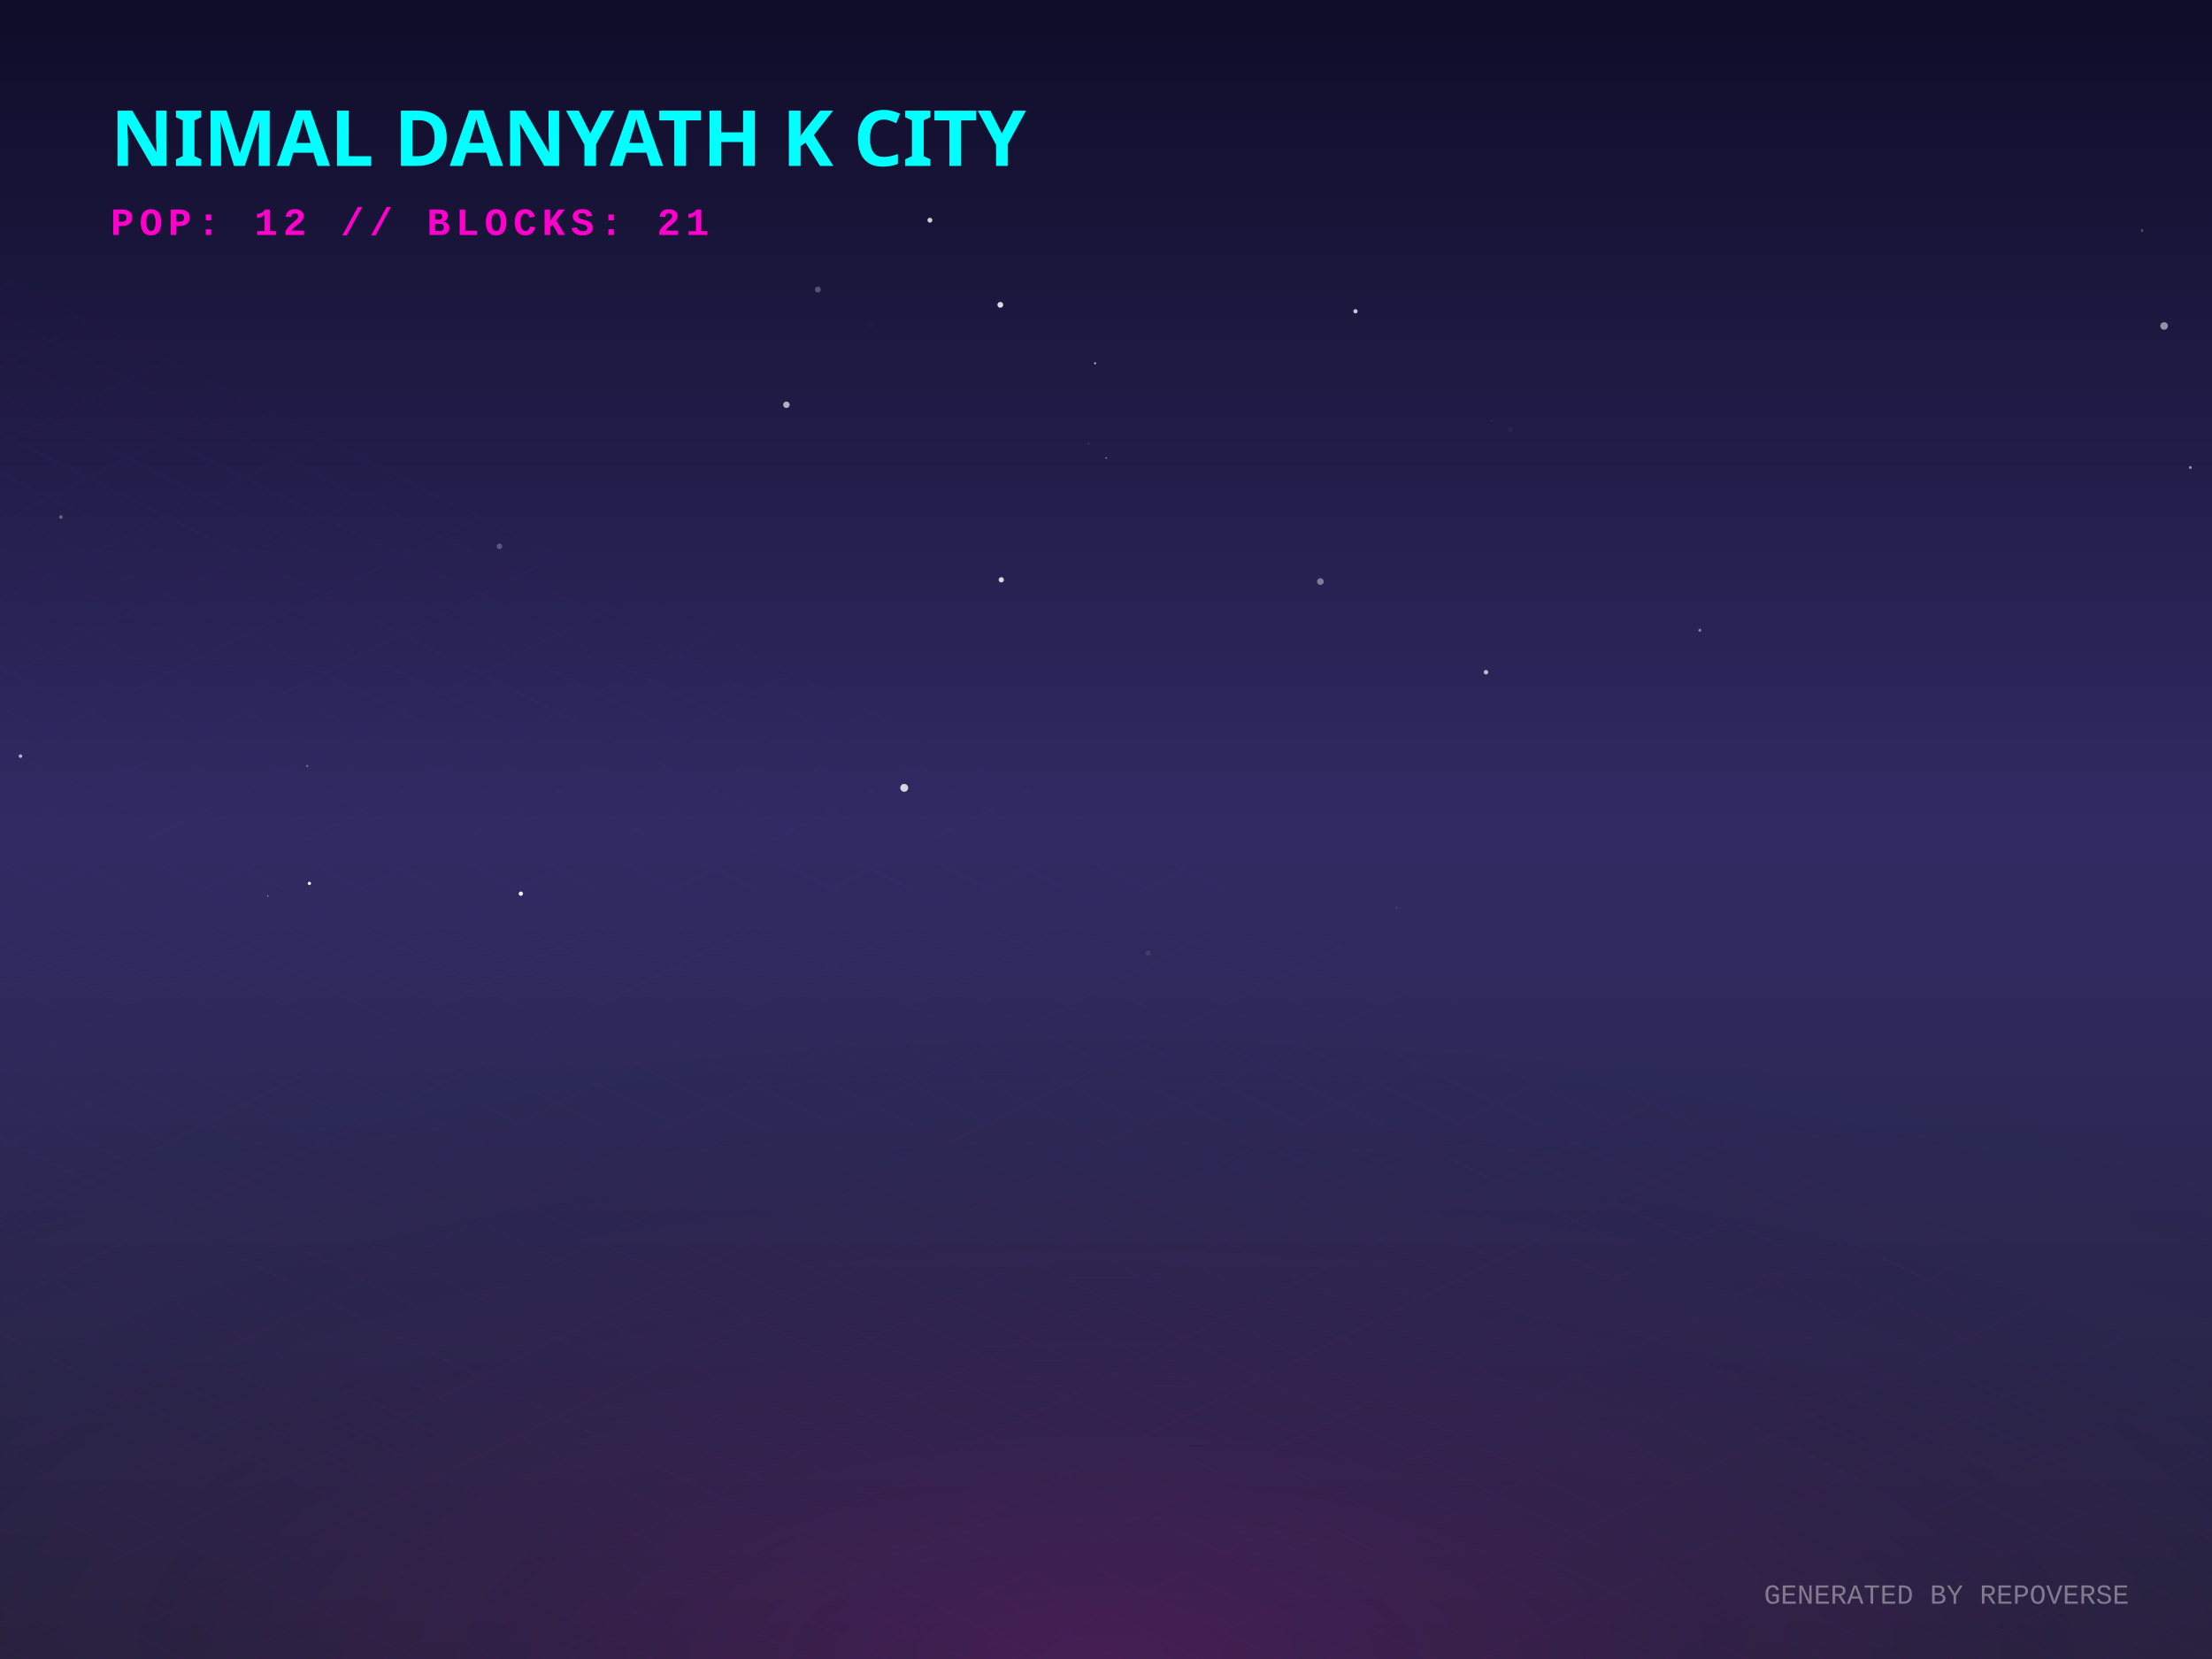
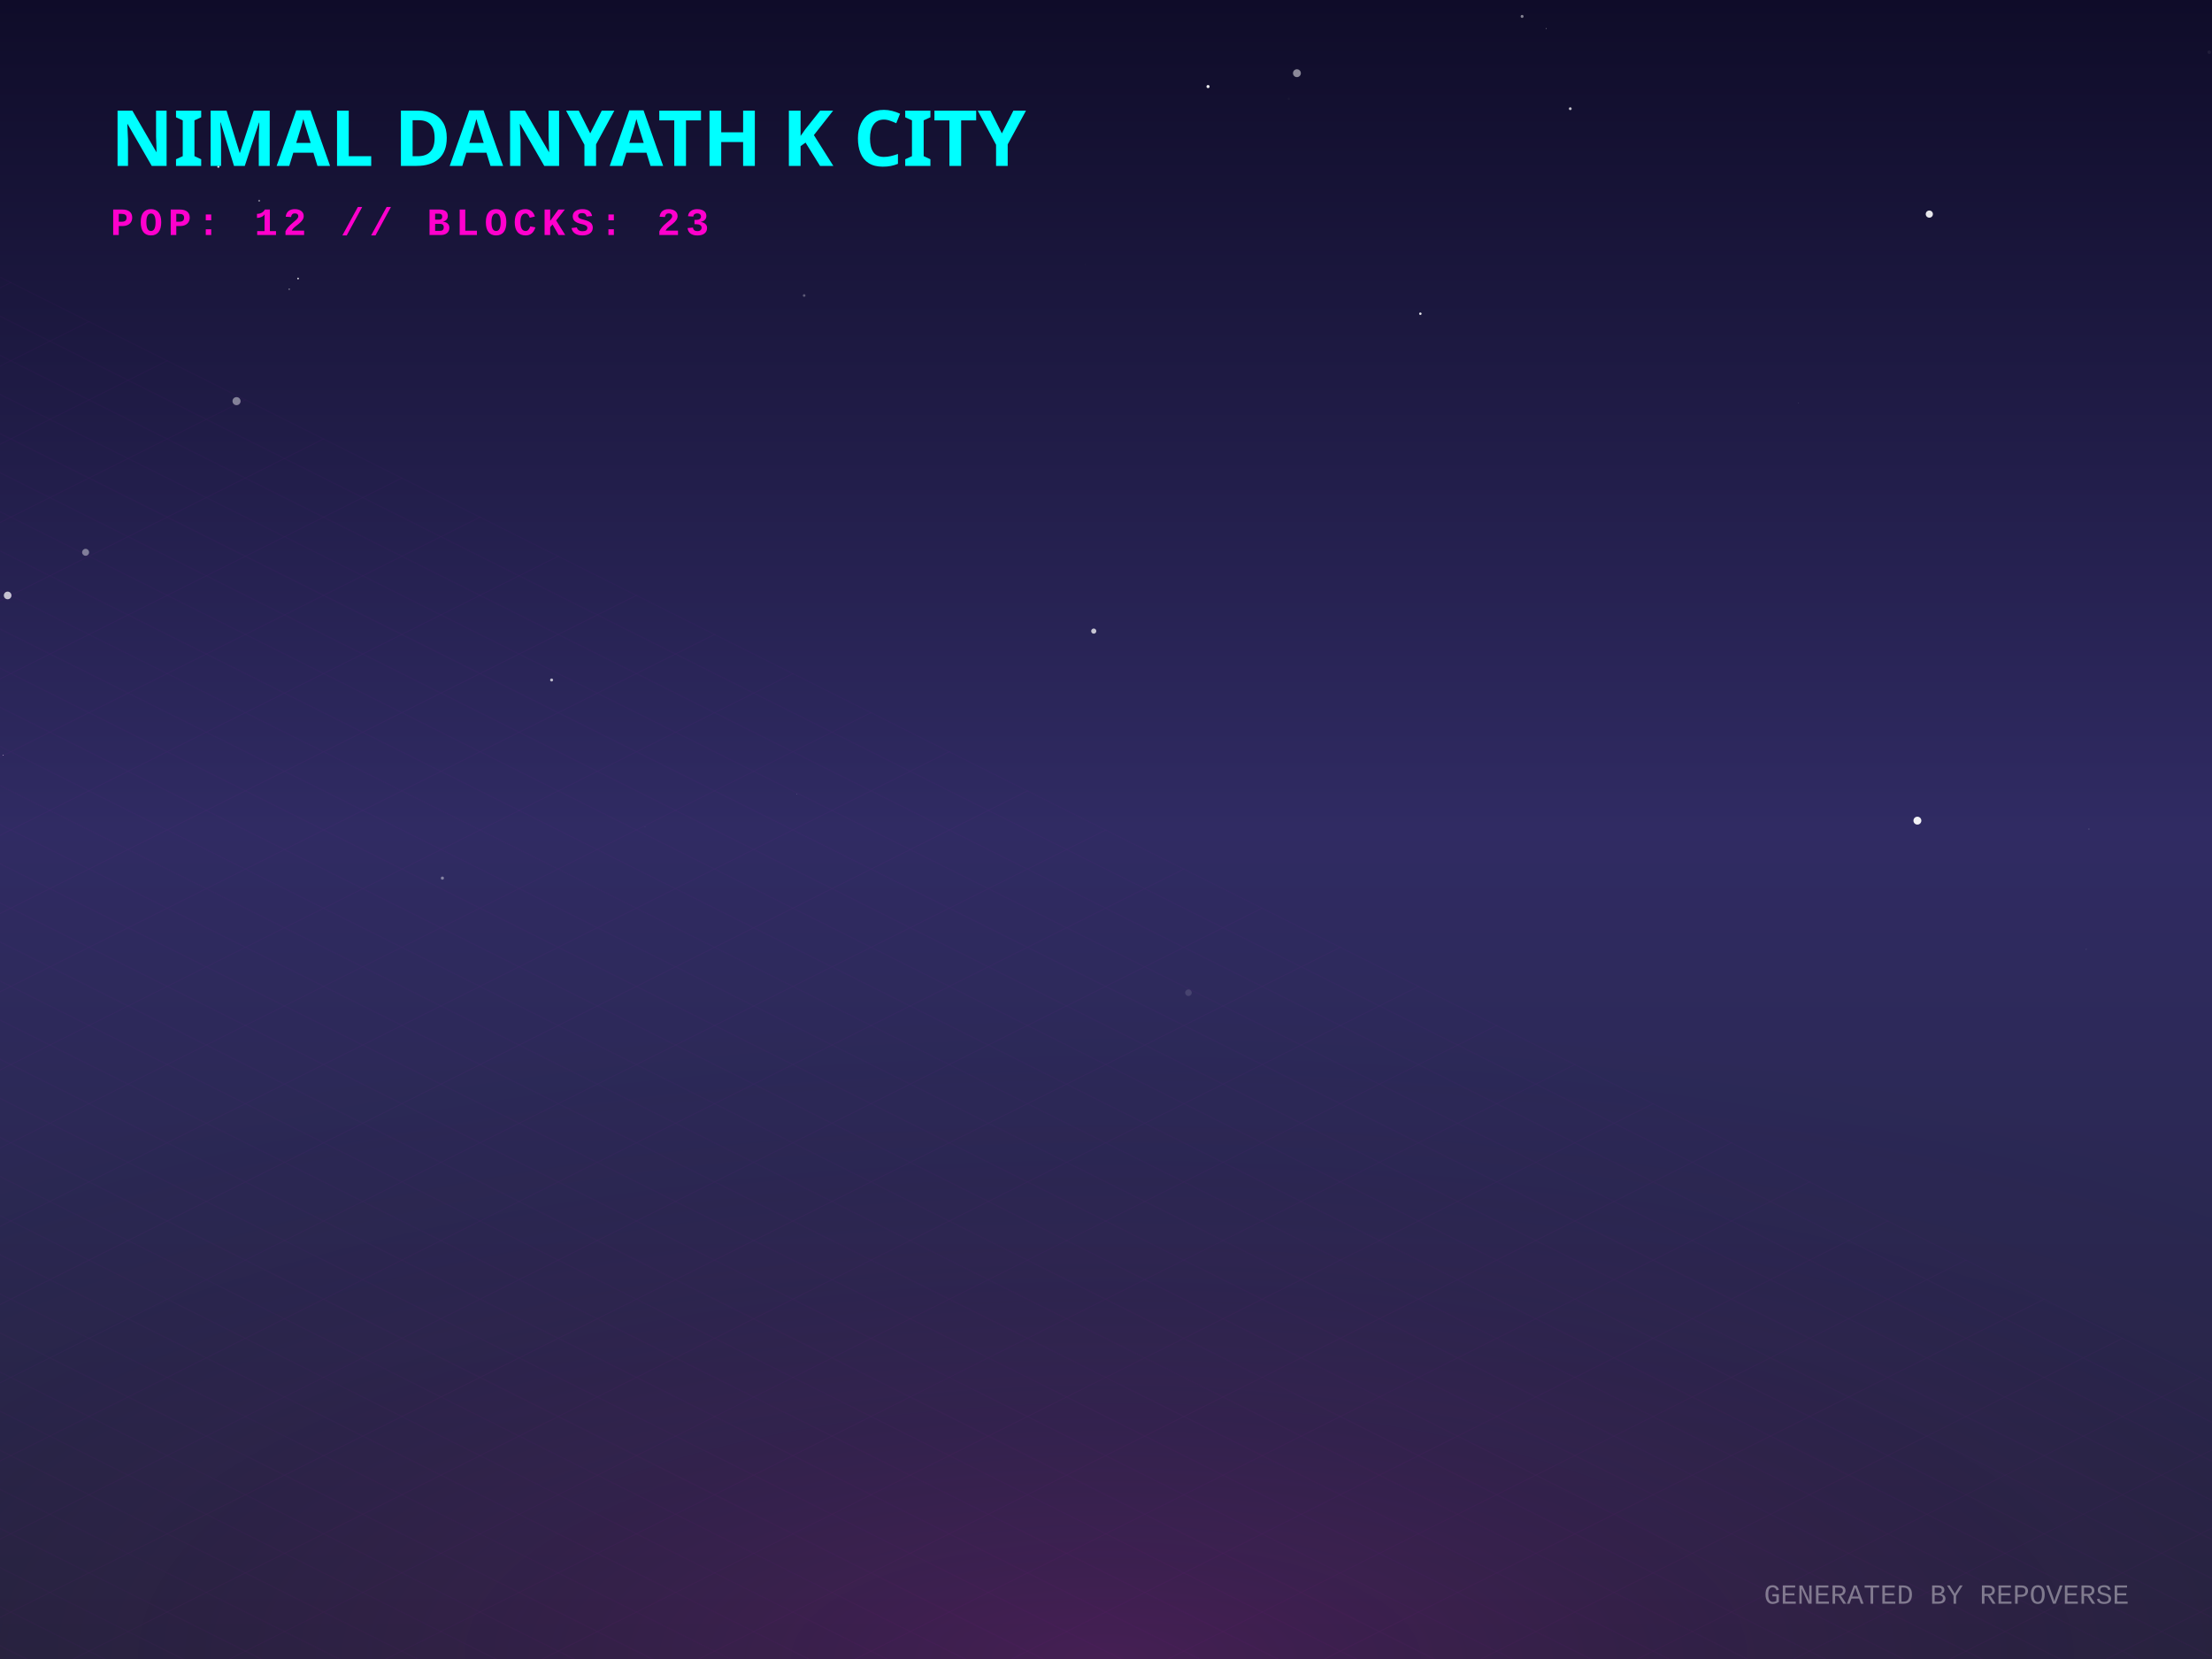
<svg xmlns="http://www.w3.org/2000/svg" width="800" height="600" viewBox="0 0 800 600">
  <defs>
    <linearGradient id="skyGradient" x1="0%" y1="0%" x2="0%" y2="100%">
      <stop offset="0%" stop-color="#0f0c29" />
      <stop offset="50%" stop-color="#302b63" />
      <stop offset="100%" stop-color="#24243e" />
    </linearGradient>
    <pattern id="gridPattern" width="40" height="20" patternUnits="userSpaceOnUse" patternTransform="rotate(0)">
      <path d="M 40 0 L 0 0 0 20" fill="none" stroke="magenta" stroke-width="0.5" opacity="0.2" />
    </pattern>
    <radialGradient id="floorGlow" cx="50%" cy="100%" r="80%">
      <stop offset="0%" stop-color="#ff00cc" stop-opacity="0.15" />
      <stop offset="100%" stop-color="transparent" />
    </radialGradient>
    <linearGradient id="gradLeft-happy" x1="0%" y1="0%" x2="100%" y2="100%">
      <stop offset="0%" stop-color="#FFD700" stop-opacity="0.8" />
      <stop offset="100%" stop-color="#050510" stop-opacity="0.9" />
    </linearGradient>
    <linearGradient id="gradRight-happy" x1="0%" y1="0%" x2="0%" y2="100%">
      <stop offset="0%" stop-color="#FFD700" stop-opacity="0.6" />
      <stop offset="100%" stop-color="#0b0b1a" stop-opacity="0.8" />
    </linearGradient>
    <linearGradient id="gradLeft-focused" x1="0%" y1="0%" x2="100%" y2="100%">
      <stop offset="0%" stop-color="#00FF94" stop-opacity="0.8" />
      <stop offset="100%" stop-color="#050510" stop-opacity="0.9" />
    </linearGradient>
    <linearGradient id="gradRight-focused" x1="0%" y1="0%" x2="0%" y2="100%">
      <stop offset="0%" stop-color="#00FF94" stop-opacity="0.6" />
      <stop offset="100%" stop-color="#0b0b1a" stop-opacity="0.8" />
    </linearGradient>
    <linearGradient id="gradLeft-calm" x1="0%" y1="0%" x2="100%" y2="100%">
      <stop offset="0%" stop-color="#00C2FF" stop-opacity="0.8" />
      <stop offset="100%" stop-color="#050510" stop-opacity="0.9" />
    </linearGradient>
    <linearGradient id="gradRight-calm" x1="0%" y1="0%" x2="0%" y2="100%">
      <stop offset="0%" stop-color="#00C2FF" stop-opacity="0.6" />
      <stop offset="100%" stop-color="#0b0b1a" stop-opacity="0.8" />
    </linearGradient>
    <linearGradient id="gradLeft-stressed" x1="0%" y1="0%" x2="100%" y2="100%">
      <stop offset="0%" stop-color="#FF2A6D" stop-opacity="0.8" />
      <stop offset="100%" stop-color="#050510" stop-opacity="0.9" />
    </linearGradient>
    <linearGradient id="gradRight-stressed" x1="0%" y1="0%" x2="0%" y2="100%">
      <stop offset="0%" stop-color="#FF2A6D" stop-opacity="0.6" />
      <stop offset="100%" stop-color="#0b0b1a" stop-opacity="0.8" />
    </linearGradient>
    <linearGradient id="gradLeft-energetic" x1="0%" y1="0%" x2="100%" y2="100%">
      <stop offset="0%" stop-color="#D300C5" stop-opacity="0.8" />
      <stop offset="100%" stop-color="#050510" stop-opacity="0.9" />
    </linearGradient>
    <linearGradient id="gradRight-energetic" x1="0%" y1="0%" x2="0%" y2="100%">
      <stop offset="0%" stop-color="#D300C5" stop-opacity="0.6" />
      <stop offset="100%" stop-color="#0b0b1a" stop-opacity="0.8" />
    </linearGradient>
  </defs>
  <rect width="100%" height="100%" fill="url(#skyGradient)" />
-   <circle cx="396.051" cy="131.4" r="0.376" fill="white" opacity="0.67" />
-   <circle cx="539.588" cy="152.1" r="0.354" fill="white" opacity="0.056" />
-   <circle cx="106.21" cy="57.967" r="0.013" fill="white" opacity="0.637" />
-   <circle cx="490.229" cy="112.577" r="0.773" fill="white" opacity="0.76" />
-   <circle cx="546.252" cy="155.29" r="0.859" fill="white" opacity="0.046" />
-   <circle cx="327.027" cy="284.931" r="1.425" fill="white" opacity="0.802" />
-   <circle cx="362.13" cy="209.69" r="0.949" fill="white" opacity="0.818" />
-   <circle cx="22.031" cy="186.981" r="0.661" fill="white" opacity="0.294" />
-   <circle cx="295.795" cy="104.71" r="1.07" fill="white" opacity="0.259" />
-   <circle cx="314.966" cy="117.467" r="0.914" fill="white" opacity="0.008" />
-   <circle cx="393.69" cy="160.512" r="0.39" fill="white" opacity="0.087" />
-   <circle cx="7.411" cy="273.467" r="0.646" fill="white" opacity="0.658" />
-   <circle cx="111.897" cy="319.482" r="0.584" fill="white" opacity="0.989" />
-   <circle cx="614.781" cy="227.953" r="0.533" fill="white" opacity="0.424" />
-   <circle cx="782.678" cy="117.886" r="1.375" fill="white" opacity="0.522" />
-   <circle cx="400.072" cy="165.62" r="0.271" fill="white" opacity="0.55" />
-   <circle cx="188.37" cy="323.209" r="0.78" fill="white" opacity="0.935" />
-   <circle cx="111.079" cy="277.017" r="0.361" fill="white" opacity="0.391" />
-   <circle cx="284.41" cy="146.386" r="1.175" fill="white" opacity="0.659" />
-   <circle cx="96.863" cy="324.064" r="0.223" fill="white" opacity="0.66" />
-   <circle cx="361.781" cy="110.245" r="1.047" fill="white" opacity="0.841" />
-   <circle cx="336.314" cy="79.634" r="0.885" fill="white" opacity="0.795" />
-   <circle cx="792.17" cy="169.078" r="0.508" fill="white" opacity="0.546" />
-   <circle cx="192.798" cy="0.105" r="0.013" fill="white" opacity="0.299" />
-   <circle cx="537.433" cy="243.116" r="0.822" fill="white" opacity="0.671" />
-   <circle cx="477.538" cy="210.324" r="1.214" fill="white" opacity="0.408" />
-   <circle cx="180.642" cy="197.578" r="1.005" fill="white" opacity="0.256" />
-   <circle cx="505.112" cy="328.244" r="0.48" fill="white" opacity="0.075" />
-   <circle cx="774.726" cy="83.378" r="0.454" fill="white" opacity="0.263" />
-   <circle cx="415.232" cy="344.703" r="0.901" fill="white" opacity="0.101" />
+   <circle cx="513.695" cy="113.459" r="0.445" fill="white" opacity="0.881" />
+   <circle cx="567.903" cy="39.312" r="0.511" fill="white" opacity="0.735" />
+   <circle cx="199.494" cy="245.928" r="0.542" fill="white" opacity="0.692" />
+   <circle cx="693.454" cy="296.797" r="1.429" fill="white" opacity="0.932" />
+   <circle cx="754.496" cy="343.319" r="0.195" fill="white" opacity="0.11" />
+   <circle cx="2.768" cy="215.348" r="1.382" fill="white" opacity="0.732" />
+   <circle cx="1.173" cy="273.077" r="0.137" fill="white" opacity="0.927" />
+   <circle cx="390.01" cy="162.892" r="0.012" fill="white" opacity="0.835" />
+   <circle cx="799" cy="18.871" r="0.635" fill="white" opacity="0.065" />
+   <circle cx="93.74" cy="72.599" r="0.352" fill="white" opacity="0.441" />
+   <circle cx="395.567" cy="228.249" r="0.929" fill="white" opacity="0.737" />
+   <circle cx="392.376" cy="95.69" r="0.086" fill="white" opacity="0.133" />
+   <circle cx="550.488" cy="5.932" r="0.536" fill="white" opacity="0.488" />
+   <circle cx="755.465" cy="299.849" r="0.302" fill="white" opacity="0.104" />
+   <circle cx="436.901" cy="31.306" r="0.565" fill="white" opacity="0.916" />
+   <circle cx="288.12" cy="287.227" r="0.101" fill="white" opacity="0.451" />
+   <circle cx="104.601" cy="104.592" r="0.288" fill="white" opacity="0.414" />
+   <circle cx="78.976" cy="60.295" r="0.397" fill="white" opacity="0.839" />
+   <circle cx="466.086" cy="35.764" r="0.381" fill="white" opacity="0.029" />
+   <circle cx="469.049" cy="26.472" r="1.423" fill="white" opacity="0.508" />
+   <circle cx="85.548" cy="145.079" r="1.462" fill="white" opacity="0.447" />
+   <circle cx="159.999" cy="317.578" r="0.566" fill="white" opacity="0.416" />
+   <circle cx="30.961" cy="199.748" r="1.26" fill="white" opacity="0.419" />
+   <circle cx="697.767" cy="77.434" r="1.297" fill="white" opacity="0.895" />
+   <circle cx="290.835" cy="106.874" r="0.475" fill="white" opacity="0.291" />
+   <circle cx="429.817" cy="359.031" r="1.186" fill="white" opacity="0.119" />
+   <circle cx="107.807" cy="100.733" r="0.309" fill="white" opacity="0.828" />
+   <circle cx="650.466" cy="145.723" r="0.077" fill="white" opacity="0.757" />
+   <circle cx="233.281" cy="299.022" r="0.134" fill="white" opacity="0.13" />
+   <circle cx="559.24" cy="10.3" r="0.148" fill="white" opacity="0.615" />
  <g transform="translate(0, 300) scale(1, 0.5)">
    <rect x="-800" y="0" width="2400" height="1200" fill="url(#gridPattern)" opacity="0.3" transform="rotate(45, 400, 0)" />
  </g>
  <rect x="0" y="300" width="800" height="300" fill="url(#floorGlow)" />
  <g transform="translate(40, 60)">
    <text fill="cyan" font-family="Verdana, sans-serif" font-size="28" font-weight="900" style="text-shadow: 0 0 10px cyan;">NIMAL DANYATH K CITY</text>
-     <text y="25" fill="#ff00cc" font-family="Courier New, monospace" font-size="14" font-weight="bold" letter-spacing="2">POP: 12 // BLOCKS: 21</text>
+     <text y="25" fill="#ff00cc" font-family="Courier New, monospace" font-size="14" font-weight="bold" letter-spacing="2">POP: 12 // BLOCKS: 23</text>
  </g>
  <g transform="translate(0, 50)">
    <a href="https://github.com/nimaldanyathk/repo-verse" target="_blank">
      <g class="building" opacity="0">
        <animate attributeName="opacity" values="0;1" dur="0.8s" begin="0s" fill="freeze" />
-         <ellipse cx="400" cy="291.206" rx="17.617" ry="9.396" fill="black" opacity="0.4" blur="2" />
-         <path d="M 388.255 255.546 l 0 35.66 l 11.745 5.872 l 0 -35.66 z" fill="url(#gradLeft-focused)" stroke="none" />
-         <path d="M 411.745 255.546 l 0 35.66 l -11.745 5.872 l 0 -35.66 z" fill="url(#gradRight-focused)" stroke="none" />
-         <path d="M 400 249.673 l 11.745 5.872 l -11.745 5.872 l -11.745 -5.872 z" fill="#E0FFF1" fill-opacity="0.9" stroke="none" />
-         <path d="M 388.255 255.546 l 0 35.66 l 11.745 5.872 l 0 -35.66 z" fill="none" stroke="#00FF94" stroke-width="0.5" opacity="0.5" />
-         <path d="M 411.745 255.546 l 0 35.66 l -11.745 5.872 l 0 -35.66 z" fill="none" stroke="#00FF94" stroke-width="0.5" opacity="0.5" />
+         <ellipse cx="400" cy="291.318" rx="17.955" ry="9.576" fill="black" opacity="0.4" blur="2" />
+         <path d="M 388.03 255.358 l 0 35.96 l 11.97 5.985 l 0 -35.96 z" fill="url(#gradLeft-focused)" stroke="none" />
+         <path d="M 411.97 255.358 l 0 35.96 l -11.97 5.985 l 0 -35.96 z" fill="url(#gradRight-focused)" stroke="none" />
+         <path d="M 400 249.373 l 11.97 5.985 l -11.97 5.985 l -11.97 -5.985 z" fill="#E0FFF1" fill-opacity="0.9" stroke="none" />
+         <path d="M 388.03 255.358 l 0 35.96 l 11.97 5.985 l 0 -35.96 z" fill="none" stroke="#00FF94" stroke-width="0.5" opacity="0.5" />
+         <path d="M 411.97 255.358 l 0 35.96 l -11.97 5.985 l 0 -35.96 z" fill="none" stroke="#00FF94" stroke-width="0.5" opacity="0.5" />
      </g>
    </a>
    <a href="https://github.com/nimaldanyathk/Semicolon-Embedded-C-Project" target="_blank">
      <g class="building" opacity="0">
        <animate attributeName="opacity" values="0;1" dur="0.8s" begin="0.05s" fill="freeze" />
        <ellipse cx="424" cy="302.913" rx="16.74" ry="8.928" fill="black" opacity="0.4" blur="2" />
        <path d="M 412.84 268.033 l 0 34.88 l 11.16 5.58 l 0 -34.88 z" fill="url(#gradLeft-focused)" stroke="none" />
        <path d="M 435.16 268.033 l 0 34.88 l -11.16 5.58 l 0 -34.88 z" fill="url(#gradRight-focused)" stroke="none" />
        <path d="M 424 262.453 l 11.16 5.58 l -11.16 5.58 l -11.16 -5.58 z" fill="#E0FFF1" fill-opacity="0.9" stroke="none" />
        <path d="M 412.84 268.033 l 0 34.88 l 11.16 5.58 l 0 -34.88 z" fill="none" stroke="#00FF94" stroke-width="0.5" opacity="0.5" />
        <path d="M 435.16 268.033 l 0 34.88 l -11.16 5.58 l 0 -34.88 z" fill="none" stroke="#00FF94" stroke-width="0.5" opacity="0.5" />
      </g>
    </a>
    <a href="https://github.com/nimaldanyathk/Discrete_Mathematics_Algorithms" target="_blank">
      <g class="building" opacity="0">
        <animate attributeName="opacity" values="0;1" dur="0.8s" begin="0.1s" fill="freeze" />
        <ellipse cx="376" cy="301.136" rx="11.408" ry="6.084" fill="black" opacity="0.4" blur="2" />
        <path d="M 368.395 281.136 l 0 20 l 7.605 3.803 l 0 -20 z" fill="url(#gradLeft-calm)" stroke="none" />
        <path d="M 383.605 281.136 l 0 20 l -7.605 3.803 l 0 -20 z" fill="url(#gradRight-calm)" stroke="none" />
        <path d="M 376 277.333 l 7.605 3.803 l -7.605 3.803 l -7.605 -3.803 z" fill="#D1F4FF" fill-opacity="0.9" stroke="none" />
        <path d="M 368.395 281.136 l 0 20 l 7.605 3.803 l 0 -20 z" fill="none" stroke="#00C2FF" stroke-width="0.5" opacity="0.5" />
        <path d="M 383.605 281.136 l 0 20 l -7.605 3.803 l 0 -20 z" fill="none" stroke="#00C2FF" stroke-width="0.5" opacity="0.5" />
      </g>
    </a>
    <a href="https://github.com/nimaldanyathk/sparkd" target="_blank">
      <g class="building" opacity="0">
        <animate attributeName="opacity" values="0;1" dur="0.8s" begin="0.15s" fill="freeze" />
        <ellipse cx="448" cy="316.833" rx="22.5" ry="12" fill="black" opacity="0.4" blur="2" />
        <path d="M 433 254.893 l 0 61.94 l 15 7.5 l 0 -61.94 z" fill="url(#gradLeft-calm)" stroke="none" />
        <path d="M 463 254.893 l 0 61.94 l -15 7.5 l 0 -61.94 z" fill="url(#gradRight-calm)" stroke="none" />
        <path d="M 448 247.393 l 15 7.5 l -15 7.5 l -15 -7.5 z" fill="#D1F4FF" fill-opacity="0.9" stroke="none" />
        <path d="M 433 254.893 l 0 61.94 l 15 7.5 l 0 -61.94 z" fill="none" stroke="#00C2FF" stroke-width="0.5" opacity="0.5" />
        <path d="M 463 254.893 l 0 61.94 l -15 7.5 l 0 -61.94 z" fill="none" stroke="#00C2FF" stroke-width="0.5" opacity="0.5" />
        <path d="M 452 301.333 l 7 4" stroke="#D1F4FF" stroke-width="2" stroke-opacity="0.6" />
+         <path d="M 437 303.333 l 7 -4" stroke="#D1F4FF" stroke-width="2" stroke-opacity="0.4" />
        <path d="M 452 291.333 l 7 4" stroke="#D1F4FF" stroke-width="2" stroke-opacity="0.6" />
        <path d="M 437 293.333 l 7 -4" stroke="#D1F4FF" stroke-width="2" stroke-opacity="0.4" />
        <path d="M 452 281.333 l 7 4" stroke="#D1F4FF" stroke-width="2" stroke-opacity="0.6" />
        <path d="M 437 283.333 l 7 -4" stroke="#D1F4FF" stroke-width="2" stroke-opacity="0.4" />
        <path d="M 452 271.333 l 7 4" stroke="#D1F4FF" stroke-width="2" stroke-opacity="0.6" />
        <path d="M 437 273.333 l 7 -4" stroke="#D1F4FF" stroke-width="2" stroke-opacity="0.4" />
-         <path d="M 437 263.333 l 7 -4" stroke="#D1F4FF" stroke-width="2" stroke-opacity="0.4" />
+         <path d="M 452 261.333 l 7 4" stroke="#D1F4FF" stroke-width="2" stroke-opacity="0.6" />
      </g>
    </a>
    <a href="https://github.com/nimaldanyathk/Linear_Algebra_Matlab" target="_blank">
      <g class="building" opacity="0">
        <animate attributeName="opacity" values="0;1" dur="0.8s" begin="0.2s" fill="freeze" />
        <ellipse cx="400" cy="316.833" rx="22.5" ry="12" fill="black" opacity="0.4" blur="2" />
        <path d="M 385 150.113 l 0 166.72 l 15 7.5 l 0 -166.72 z" fill="url(#gradLeft-stressed)" stroke="none" />
        <path d="M 415 150.113 l 0 166.72 l -15 7.5 l 0 -166.72 z" fill="url(#gradRight-stressed)" stroke="none" />
        <path d="M 400 142.613 l 15 7.5 l -15 7.5 l -15 -7.5 z" fill="#FFD1E0" fill-opacity="0.9" stroke="none" />
        <path d="M 385 150.113 l 0 166.72 l 15 7.5 l 0 -166.72 z" fill="none" stroke="#FF2A6D" stroke-width="0.5" opacity="0.5" />
        <path d="M 415 150.113 l 0 166.72 l -15 7.5 l 0 -166.72 z" fill="none" stroke="#FF2A6D" stroke-width="0.5" opacity="0.5" />
        <path d="M 404 301.333 l 7 4" stroke="#FFD1E0" stroke-width="2" stroke-opacity="0.6" />
        <path d="M 389 303.333 l 7 -4" stroke="#FFD1E0" stroke-width="2" stroke-opacity="0.4" />
        <path d="M 404 291.333 l 7 4" stroke="#FFD1E0" stroke-width="2" stroke-opacity="0.6" />
-         <path d="M 404 281.333 l 7 4" stroke="#FFD1E0" stroke-width="2" stroke-opacity="0.6" />
+         <path d="M 389 293.333 l 7 -4" stroke="#FFD1E0" stroke-width="2" stroke-opacity="0.4" />
        <path d="M 389 283.333 l 7 -4" stroke="#FFD1E0" stroke-width="2" stroke-opacity="0.4" />
        <path d="M 404 271.333 l 7 4" stroke="#FFD1E0" stroke-width="2" stroke-opacity="0.6" />
        <path d="M 389 273.333 l 7 -4" stroke="#FFD1E0" stroke-width="2" stroke-opacity="0.4" />
+         <path d="M 404 261.333 l 7 4" stroke="#FFD1E0" stroke-width="2" stroke-opacity="0.6" />
        <path d="M 389 263.333 l 7 -4" stroke="#FFD1E0" stroke-width="2" stroke-opacity="0.4" />
+         <path d="M 404 251.333 l 7 4" stroke="#FFD1E0" stroke-width="2" stroke-opacity="0.6" />
        <path d="M 389 253.333 l 7 -4" stroke="#FFD1E0" stroke-width="2" stroke-opacity="0.4" />
-         <path d="M 404 241.333 l 7 4" stroke="#FFD1E0" stroke-width="2" stroke-opacity="0.6" />
        <path d="M 389 243.333 l 7 -4" stroke="#FFD1E0" stroke-width="2" stroke-opacity="0.4" />
        <path d="M 404 231.333 l 7 4" stroke="#FFD1E0" stroke-width="2" stroke-opacity="0.6" />
        <path d="M 389 233.333 l 7 -4" stroke="#FFD1E0" stroke-width="2" stroke-opacity="0.4" />
        <path d="M 404 221.333 l 7 4" stroke="#FFD1E0" stroke-width="2" stroke-opacity="0.6" />
-         <path d="M 389 223.333 l 7 -4" stroke="#FFD1E0" stroke-width="2" stroke-opacity="0.4" />
-         <path d="M 404 211.333 l 7 4" stroke="#FFD1E0" stroke-width="2" stroke-opacity="0.6" />
        <path d="M 389 213.333 l 7 -4" stroke="#FFD1E0" stroke-width="2" stroke-opacity="0.4" />
        <path d="M 404 201.333 l 7 4" stroke="#FFD1E0" stroke-width="2" stroke-opacity="0.6" />
        <path d="M 389 203.333 l 7 -4" stroke="#FFD1E0" stroke-width="2" stroke-opacity="0.4" />
-         <path d="M 404 191.333 l 7 4" stroke="#FFD1E0" stroke-width="2" stroke-opacity="0.6" />
+         <path d="M 389 193.333 l 7 -4" stroke="#FFD1E0" stroke-width="2" stroke-opacity="0.4" />
        <path d="M 404 181.333 l 7 4" stroke="#FFD1E0" stroke-width="2" stroke-opacity="0.6" />
-         <path d="M 389 163.333 l 7 -4" stroke="#FFD1E0" stroke-width="2" stroke-opacity="0.4" />
+         <path d="M 389 183.333 l 7 -4" stroke="#FFD1E0" stroke-width="2" stroke-opacity="0.4" />
+         <path d="M 389 173.333 l 7 -4" stroke="#FFD1E0" stroke-width="2" stroke-opacity="0.4" />
      </g>
    </a>
    <a href="https://github.com/nimaldanyathk/react-bits" target="_blank">
      <g class="building" opacity="0">
        <animate attributeName="opacity" values="0;1" dur="0.8s" begin="0.25s" fill="freeze" />
        <ellipse cx="352" cy="316.833" rx="22.5" ry="12" fill="black" opacity="0.4" blur="2" />
        <path d="M 337 111.833 l 0 205 l 15 7.5 l 0 -205 z" fill="url(#gradLeft-stressed)" stroke="none" />
        <path d="M 367 111.833 l 0 205 l -15 7.5 l 0 -205 z" fill="url(#gradRight-stressed)" stroke="none" />
        <path d="M 352 104.333 l 15 7.5 l -15 7.5 l -15 -7.5 z" fill="#FFD1E0" fill-opacity="0.9" stroke="none" />
        <path d="M 337 111.833 l 0 205 l 15 7.5 l 0 -205 z" fill="none" stroke="#FF2A6D" stroke-width="0.5" opacity="0.5" />
        <path d="M 367 111.833 l 0 205 l -15 7.5 l 0 -205 z" fill="none" stroke="#FF2A6D" stroke-width="0.5" opacity="0.5" />
        <path d="M 356 301.333 l 7 4" stroke="#FFD1E0" stroke-width="2" stroke-opacity="0.6" />
        <path d="M 341 303.333 l 7 -4" stroke="#FFD1E0" stroke-width="2" stroke-opacity="0.4" />
+         <path d="M 356 291.333 l 7 4" stroke="#FFD1E0" stroke-width="2" stroke-opacity="0.6" />
        <path d="M 341 293.333 l 7 -4" stroke="#FFD1E0" stroke-width="2" stroke-opacity="0.4" />
        <path d="M 356 281.333 l 7 4" stroke="#FFD1E0" stroke-width="2" stroke-opacity="0.6" />
        <path d="M 341 283.333 l 7 -4" stroke="#FFD1E0" stroke-width="2" stroke-opacity="0.4" />
        <path d="M 341 273.333 l 7 -4" stroke="#FFD1E0" stroke-width="2" stroke-opacity="0.4" />
-         <path d="M 356 261.333 l 7 4" stroke="#FFD1E0" stroke-width="2" stroke-opacity="0.6" />
        <path d="M 341 263.333 l 7 -4" stroke="#FFD1E0" stroke-width="2" stroke-opacity="0.4" />
+         <path d="M 356 251.333 l 7 4" stroke="#FFD1E0" stroke-width="2" stroke-opacity="0.6" />
        <path d="M 341 253.333 l 7 -4" stroke="#FFD1E0" stroke-width="2" stroke-opacity="0.4" />
        <path d="M 356 241.333 l 7 4" stroke="#FFD1E0" stroke-width="2" stroke-opacity="0.6" />
-         <path d="M 341 233.333 l 7 -4" stroke="#FFD1E0" stroke-width="2" stroke-opacity="0.4" />
-         <path d="M 341 223.333 l 7 -4" stroke="#FFD1E0" stroke-width="2" stroke-opacity="0.4" />
+         <path d="M 341 243.333 l 7 -4" stroke="#FFD1E0" stroke-width="2" stroke-opacity="0.4" />
        <path d="M 356 211.333 l 7 4" stroke="#FFD1E0" stroke-width="2" stroke-opacity="0.6" />
+         <path d="M 341 213.333 l 7 -4" stroke="#FFD1E0" stroke-width="2" stroke-opacity="0.4" />
        <path d="M 356 201.333 l 7 4" stroke="#FFD1E0" stroke-width="2" stroke-opacity="0.6" />
-         <path d="M 356 191.333 l 7 4" stroke="#FFD1E0" stroke-width="2" stroke-opacity="0.6" />
+         <path d="M 341 203.333 l 7 -4" stroke="#FFD1E0" stroke-width="2" stroke-opacity="0.4" />
+         <path d="M 341 193.333 l 7 -4" stroke="#FFD1E0" stroke-width="2" stroke-opacity="0.4" />
        <path d="M 356 181.333 l 7 4" stroke="#FFD1E0" stroke-width="2" stroke-opacity="0.6" />
        <path d="M 356 171.333 l 7 4" stroke="#FFD1E0" stroke-width="2" stroke-opacity="0.6" />
        <path d="M 341 173.333 l 7 -4" stroke="#FFD1E0" stroke-width="2" stroke-opacity="0.4" />
+         <path d="M 341 163.333 l 7 -4" stroke="#FFD1E0" stroke-width="2" stroke-opacity="0.4" />
+         <path d="M 356 151.333 l 7 4" stroke="#FFD1E0" stroke-width="2" stroke-opacity="0.6" />
        <path d="M 341 153.333 l 7 -4" stroke="#FFD1E0" stroke-width="2" stroke-opacity="0.4" />
+         <path d="M 356 141.333 l 7 4" stroke="#FFD1E0" stroke-width="2" stroke-opacity="0.6" />
        <path d="M 341 143.333 l 7 -4" stroke="#FFD1E0" stroke-width="2" stroke-opacity="0.4" />
        <path d="M 356 131.333 l 7 4" stroke="#FFD1E0" stroke-width="2" stroke-opacity="0.6" />
        <path d="M 341 133.333 l 7 -4" stroke="#FFD1E0" stroke-width="2" stroke-opacity="0.4" />
-         <path d="M 341 123.333 l 7 -4" stroke="#FFD1E0" stroke-width="2" stroke-opacity="0.4" />
+         <path d="M 356 121.333 l 7 4" stroke="#FFD1E0" stroke-width="2" stroke-opacity="0.6" />
      </g>
    </a>
    <a href="https://github.com/nimaldanyathk/TheInspirationalBoat" target="_blank">
      <g class="building" opacity="0">
        <animate attributeName="opacity" values="0;1" dur="0.8s" begin="0.3s" fill="freeze" />
        <ellipse cx="472" cy="328.833" rx="22.5" ry="12" fill="black" opacity="0.4" blur="2" />
        <path d="M 457 118.833 l 0 210 l 15 7.5 l 0 -210 z" fill="url(#gradLeft-stressed)" stroke="none" />
        <path d="M 487 118.833 l 0 210 l -15 7.5 l 0 -210 z" fill="url(#gradRight-stressed)" stroke="none" />
        <path d="M 472 111.333 l 15 7.5 l -15 7.5 l -15 -7.5 z" fill="#FFD1E0" fill-opacity="0.9" stroke="none" />
        <path d="M 457 118.833 l 0 210 l 15 7.5 l 0 -210 z" fill="none" stroke="#FF2A6D" stroke-width="0.5" opacity="0.5" />
        <path d="M 487 118.833 l 0 210 l -15 7.5 l 0 -210 z" fill="none" stroke="#FF2A6D" stroke-width="0.5" opacity="0.5" />
+         <path d="M 476 313.333 l 7 4" stroke="#FFD1E0" stroke-width="2" stroke-opacity="0.6" />
        <path d="M 461 315.333 l 7 -4" stroke="#FFD1E0" stroke-width="2" stroke-opacity="0.4" />
        <path d="M 476 303.333 l 7 4" stroke="#FFD1E0" stroke-width="2" stroke-opacity="0.6" />
        <path d="M 461 305.333 l 7 -4" stroke="#FFD1E0" stroke-width="2" stroke-opacity="0.4" />
-         <path d="M 461 295.333 l 7 -4" stroke="#FFD1E0" stroke-width="2" stroke-opacity="0.4" />
+         <path d="M 476 293.333 l 7 4" stroke="#FFD1E0" stroke-width="2" stroke-opacity="0.6" />
        <path d="M 476 283.333 l 7 4" stroke="#FFD1E0" stroke-width="2" stroke-opacity="0.6" />
        <path d="M 461 285.333 l 7 -4" stroke="#FFD1E0" stroke-width="2" stroke-opacity="0.4" />
-         <path d="M 461 275.333 l 7 -4" stroke="#FFD1E0" stroke-width="2" stroke-opacity="0.4" />
        <path d="M 476 263.333 l 7 4" stroke="#FFD1E0" stroke-width="2" stroke-opacity="0.6" />
+         <path d="M 461 265.333 l 7 -4" stroke="#FFD1E0" stroke-width="2" stroke-opacity="0.4" />
+         <path d="M 476 253.333 l 7 4" stroke="#FFD1E0" stroke-width="2" stroke-opacity="0.6" />
        <path d="M 461 255.333 l 7 -4" stroke="#FFD1E0" stroke-width="2" stroke-opacity="0.4" />
        <path d="M 476 243.333 l 7 4" stroke="#FFD1E0" stroke-width="2" stroke-opacity="0.6" />
-         <path d="M 461 245.333 l 7 -4" stroke="#FFD1E0" stroke-width="2" stroke-opacity="0.4" />
-         <path d="M 461 235.333 l 7 -4" stroke="#FFD1E0" stroke-width="2" stroke-opacity="0.4" />
+         <path d="M 476 233.333 l 7 4" stroke="#FFD1E0" stroke-width="2" stroke-opacity="0.6" />
        <path d="M 476 223.333 l 7 4" stroke="#FFD1E0" stroke-width="2" stroke-opacity="0.6" />
        <path d="M 461 225.333 l 7 -4" stroke="#FFD1E0" stroke-width="2" stroke-opacity="0.4" />
        <path d="M 476 213.333 l 7 4" stroke="#FFD1E0" stroke-width="2" stroke-opacity="0.6" />
        <path d="M 461 215.333 l 7 -4" stroke="#FFD1E0" stroke-width="2" stroke-opacity="0.4" />
        <path d="M 461 205.333 l 7 -4" stroke="#FFD1E0" stroke-width="2" stroke-opacity="0.4" />
        <path d="M 476 193.333 l 7 4" stroke="#FFD1E0" stroke-width="2" stroke-opacity="0.6" />
+         <path d="M 461 195.333 l 7 -4" stroke="#FFD1E0" stroke-width="2" stroke-opacity="0.4" />
        <path d="M 476 183.333 l 7 4" stroke="#FFD1E0" stroke-width="2" stroke-opacity="0.6" />
        <path d="M 461 185.333 l 7 -4" stroke="#FFD1E0" stroke-width="2" stroke-opacity="0.4" />
        <path d="M 476 173.333 l 7 4" stroke="#FFD1E0" stroke-width="2" stroke-opacity="0.6" />
        <path d="M 461 175.333 l 7 -4" stroke="#FFD1E0" stroke-width="2" stroke-opacity="0.4" />
        <path d="M 461 165.333 l 7 -4" stroke="#FFD1E0" stroke-width="2" stroke-opacity="0.4" />
        <path d="M 476 153.333 l 7 4" stroke="#FFD1E0" stroke-width="2" stroke-opacity="0.6" />
        <path d="M 461 155.333 l 7 -4" stroke="#FFD1E0" stroke-width="2" stroke-opacity="0.4" />
        <path d="M 476 143.333 l 7 4" stroke="#FFD1E0" stroke-width="2" stroke-opacity="0.6" />
-         <path d="M 476 133.333 l 7 4" stroke="#FFD1E0" stroke-width="2" stroke-opacity="0.6" />
        <path d="M 461 135.333 l 7 -4" stroke="#FFD1E0" stroke-width="2" stroke-opacity="0.4" />
        <path d="M 476 123.333 l 7 4" stroke="#FFD1E0" stroke-width="2" stroke-opacity="0.6" />
        <path d="M 461 125.333 l 7 -4" stroke="#FFD1E0" stroke-width="2" stroke-opacity="0.4" />
      </g>
    </a>
    <a href="https://github.com/nimaldanyathk/nimaldanyathk" target="_blank">
      <g class="building" opacity="0">
        <animate attributeName="opacity" values="0;1" dur="0.8s" begin="0.35s" fill="freeze" />
        <ellipse cx="424" cy="328.833" rx="22.5" ry="12" fill="black" opacity="0.4" blur="2" />
-         <path d="M 409 213.333 l 0 115.5 l 15 7.5 l 0 -115.5 z" fill="url(#gradLeft-energetic)" stroke="none" />
-         <path d="M 439 213.333 l 0 115.5 l -15 7.5 l 0 -115.5 z" fill="url(#gradRight-energetic)" stroke="none" />
-         <path d="M 424 205.833 l 15 7.5 l -15 7.5 l -15 -7.5 z" fill="#FAD7FA" fill-opacity="0.9" stroke="none" />
-         <path d="M 409 213.333 l 0 115.5 l 15 7.5 l 0 -115.5 z" fill="none" stroke="#D300C5" stroke-width="0.5" opacity="0.5" />
-         <path d="M 439 213.333 l 0 115.5 l -15 7.5 l 0 -115.5 z" fill="none" stroke="#D300C5" stroke-width="0.5" opacity="0.5" />
+         <path d="M 409 212.153 l 0 116.68 l 15 7.5 l 0 -116.68 z" fill="url(#gradLeft-energetic)" stroke="none" />
+         <path d="M 439 212.153 l 0 116.68 l -15 7.5 l 0 -116.68 z" fill="url(#gradRight-energetic)" stroke="none" />
+         <path d="M 424 204.653 l 15 7.5 l -15 7.5 l -15 -7.5 z" fill="#FAD7FA" fill-opacity="0.9" stroke="none" />
+         <path d="M 409 212.153 l 0 116.68 l 15 7.5 l 0 -116.68 z" fill="none" stroke="#D300C5" stroke-width="0.5" opacity="0.5" />
+         <path d="M 439 212.153 l 0 116.68 l -15 7.5 l 0 -116.68 z" fill="none" stroke="#D300C5" stroke-width="0.5" opacity="0.5" />
        <path d="M 428 313.333 l 7 4" stroke="#FAD7FA" stroke-width="2" stroke-opacity="0.6" />
        <path d="M 413 315.333 l 7 -4" stroke="#FAD7FA" stroke-width="2" stroke-opacity="0.4" />
        <path d="M 428 303.333 l 7 4" stroke="#FAD7FA" stroke-width="2" stroke-opacity="0.6" />
+         <path d="M 428 293.333 l 7 4" stroke="#FAD7FA" stroke-width="2" stroke-opacity="0.6" />
+         <path d="M 413 295.333 l 7 -4" stroke="#FAD7FA" stroke-width="2" stroke-opacity="0.4" />
        <path d="M 413 285.333 l 7 -4" stroke="#FAD7FA" stroke-width="2" stroke-opacity="0.4" />
+         <path d="M 428 273.333 l 7 4" stroke="#FAD7FA" stroke-width="2" stroke-opacity="0.6" />
+         <path d="M 413 275.333 l 7 -4" stroke="#FAD7FA" stroke-width="2" stroke-opacity="0.4" />
        <path d="M 428 263.333 l 7 4" stroke="#FAD7FA" stroke-width="2" stroke-opacity="0.6" />
        <path d="M 413 265.333 l 7 -4" stroke="#FAD7FA" stroke-width="2" stroke-opacity="0.4" />
-         <path d="M 428 233.333 l 7 4" stroke="#FAD7FA" stroke-width="2" stroke-opacity="0.6" />
-         <path d="M 413 235.333 l 7 -4" stroke="#FAD7FA" stroke-width="2" stroke-opacity="0.4" />
+         <path d="M 428 253.333 l 7 4" stroke="#FAD7FA" stroke-width="2" stroke-opacity="0.6" />
+         <path d="M 428 243.333 l 7 4" stroke="#FAD7FA" stroke-width="2" stroke-opacity="0.6" />
+         <path d="M 413 245.333 l 7 -4" stroke="#FAD7FA" stroke-width="2" stroke-opacity="0.4" />
        <path d="M 413 225.333 l 7 -4" stroke="#FAD7FA" stroke-width="2" stroke-opacity="0.4" />
      </g>
    </a>
-     <a href="https://github.com/nimaldanyathk/rainstorm_peer" target="_blank">
+     <a href="https://github.com/nimaldanyathk/user_docs" target="_blank">
      <g class="building" opacity="0">
        <animate attributeName="opacity" values="0;1" dur="0.8s" begin="0.4s" fill="freeze" />
        <ellipse cx="376" cy="328.833" rx="22.5" ry="12" fill="black" opacity="0.4" blur="2" />
        <path d="M 361 128.833 l 0 200 l 15 7.5 l 0 -200 z" fill="url(#gradLeft-calm)" stroke="none" />
        <path d="M 391 128.833 l 0 200 l -15 7.5 l 0 -200 z" fill="url(#gradRight-calm)" stroke="none" />
        <path d="M 376 121.333 l 15 7.5 l -15 7.5 l -15 -7.5 z" fill="#D1F4FF" fill-opacity="0.9" stroke="none" />
        <path d="M 361 128.833 l 0 200 l 15 7.5 l 0 -200 z" fill="none" stroke="#00C2FF" stroke-width="0.5" opacity="0.5" />
        <path d="M 391 128.833 l 0 200 l -15 7.5 l 0 -200 z" fill="none" stroke="#00C2FF" stroke-width="0.5" opacity="0.5" />
+         <path d="M 380 313.333 l 7 4" stroke="#D1F4FF" stroke-width="2" stroke-opacity="0.6" />
+         <path d="M 365 315.333 l 7 -4" stroke="#D1F4FF" stroke-width="2" stroke-opacity="0.4" />
        <path d="M 380 303.333 l 7 4" stroke="#D1F4FF" stroke-width="2" stroke-opacity="0.6" />
        <path d="M 365 305.333 l 7 -4" stroke="#D1F4FF" stroke-width="2" stroke-opacity="0.4" />
        <path d="M 380 293.333 l 7 4" stroke="#D1F4FF" stroke-width="2" stroke-opacity="0.6" />
-         <path d="M 365 295.333 l 7 -4" stroke="#D1F4FF" stroke-width="2" stroke-opacity="0.4" />
        <path d="M 380 283.333 l 7 4" stroke="#D1F4FF" stroke-width="2" stroke-opacity="0.6" />
+         <path d="M 365 285.333 l 7 -4" stroke="#D1F4FF" stroke-width="2" stroke-opacity="0.4" />
        <path d="M 380 273.333 l 7 4" stroke="#D1F4FF" stroke-width="2" stroke-opacity="0.6" />
-         <path d="M 380 263.333 l 7 4" stroke="#D1F4FF" stroke-width="2" stroke-opacity="0.6" />
+         <path d="M 365 275.333 l 7 -4" stroke="#D1F4FF" stroke-width="2" stroke-opacity="0.4" />
        <path d="M 365 265.333 l 7 -4" stroke="#D1F4FF" stroke-width="2" stroke-opacity="0.4" />
        <path d="M 380 253.333 l 7 4" stroke="#D1F4FF" stroke-width="2" stroke-opacity="0.6" />
        <path d="M 365 255.333 l 7 -4" stroke="#D1F4FF" stroke-width="2" stroke-opacity="0.4" />
-         <path d="M 380 243.333 l 7 4" stroke="#D1F4FF" stroke-width="2" stroke-opacity="0.6" />
        <path d="M 365 245.333 l 7 -4" stroke="#D1F4FF" stroke-width="2" stroke-opacity="0.4" />
        <path d="M 380 233.333 l 7 4" stroke="#D1F4FF" stroke-width="2" stroke-opacity="0.6" />
        <path d="M 365 235.333 l 7 -4" stroke="#D1F4FF" stroke-width="2" stroke-opacity="0.4" />
        <path d="M 380 223.333 l 7 4" stroke="#D1F4FF" stroke-width="2" stroke-opacity="0.6" />
-         <path d="M 365 225.333 l 7 -4" stroke="#D1F4FF" stroke-width="2" stroke-opacity="0.4" />
        <path d="M 380 213.333 l 7 4" stroke="#D1F4FF" stroke-width="2" stroke-opacity="0.6" />
+         <path d="M 365 215.333 l 7 -4" stroke="#D1F4FF" stroke-width="2" stroke-opacity="0.4" />
        <path d="M 380 203.333 l 7 4" stroke="#D1F4FF" stroke-width="2" stroke-opacity="0.6" />
+         <path d="M 365 205.333 l 7 -4" stroke="#D1F4FF" stroke-width="2" stroke-opacity="0.4" />
+         <path d="M 380 193.333 l 7 4" stroke="#D1F4FF" stroke-width="2" stroke-opacity="0.6" />
+         <path d="M 365 195.333 l 7 -4" stroke="#D1F4FF" stroke-width="2" stroke-opacity="0.4" />
+         <path d="M 380 183.333 l 7 4" stroke="#D1F4FF" stroke-width="2" stroke-opacity="0.6" />
        <path d="M 365 185.333 l 7 -4" stroke="#D1F4FF" stroke-width="2" stroke-opacity="0.4" />
        <path d="M 380 173.333 l 7 4" stroke="#D1F4FF" stroke-width="2" stroke-opacity="0.6" />
        <path d="M 365 175.333 l 7 -4" stroke="#D1F4FF" stroke-width="2" stroke-opacity="0.4" />
-         <path d="M 380 163.333 l 7 4" stroke="#D1F4FF" stroke-width="2" stroke-opacity="0.6" />
        <path d="M 365 165.333 l 7 -4" stroke="#D1F4FF" stroke-width="2" stroke-opacity="0.4" />
        <path d="M 380 153.333 l 7 4" stroke="#D1F4FF" stroke-width="2" stroke-opacity="0.6" />
        <path d="M 365 155.333 l 7 -4" stroke="#D1F4FF" stroke-width="2" stroke-opacity="0.4" />
        <path d="M 380 143.333 l 7 4" stroke="#D1F4FF" stroke-width="2" stroke-opacity="0.6" />
        <path d="M 365 145.333 l 7 -4" stroke="#D1F4FF" stroke-width="2" stroke-opacity="0.4" />
-         <path d="M 365 135.333 l 7 -4" stroke="#D1F4FF" stroke-width="2" stroke-opacity="0.4" />
      </g>
    </a>
    <a href="https://github.com/nimaldanyathk/E-HealthCare-Management-System" target="_blank">
      <g class="building" opacity="0">
        <animate attributeName="opacity" values="0;1" dur="0.8s" begin="0.45s" fill="freeze" />
        <ellipse cx="448" cy="340.833" rx="22.5" ry="12" fill="black" opacity="0.4" blur="2" />
        <path d="M 433 301.553 l 0 39.28 l 15 7.5 l 0 -39.28 z" fill="url(#gradLeft-energetic)" stroke="none" />
        <path d="M 463 301.553 l 0 39.28 l -15 7.5 l 0 -39.28 z" fill="url(#gradRight-energetic)" stroke="none" />
        <path d="M 448 294.053 l 15 7.5 l -15 7.5 l -15 -7.5 z" fill="#FAD7FA" fill-opacity="0.9" stroke="none" />
        <path d="M 433 301.553 l 0 39.28 l 15 7.5 l 0 -39.28 z" fill="none" stroke="#D300C5" stroke-width="0.5" opacity="0.5" />
        <path d="M 463 301.553 l 0 39.28 l -15 7.5 l 0 -39.28 z" fill="none" stroke="#D300C5" stroke-width="0.5" opacity="0.5" />
      </g>
    </a>
  </g>
  <text x="770" y="580" text-anchor="end" fill="rgba(255,255,255,0.4)" font-family="Courier New" font-size="10">GENERATED BY REPOVERSE</text>
</svg>
